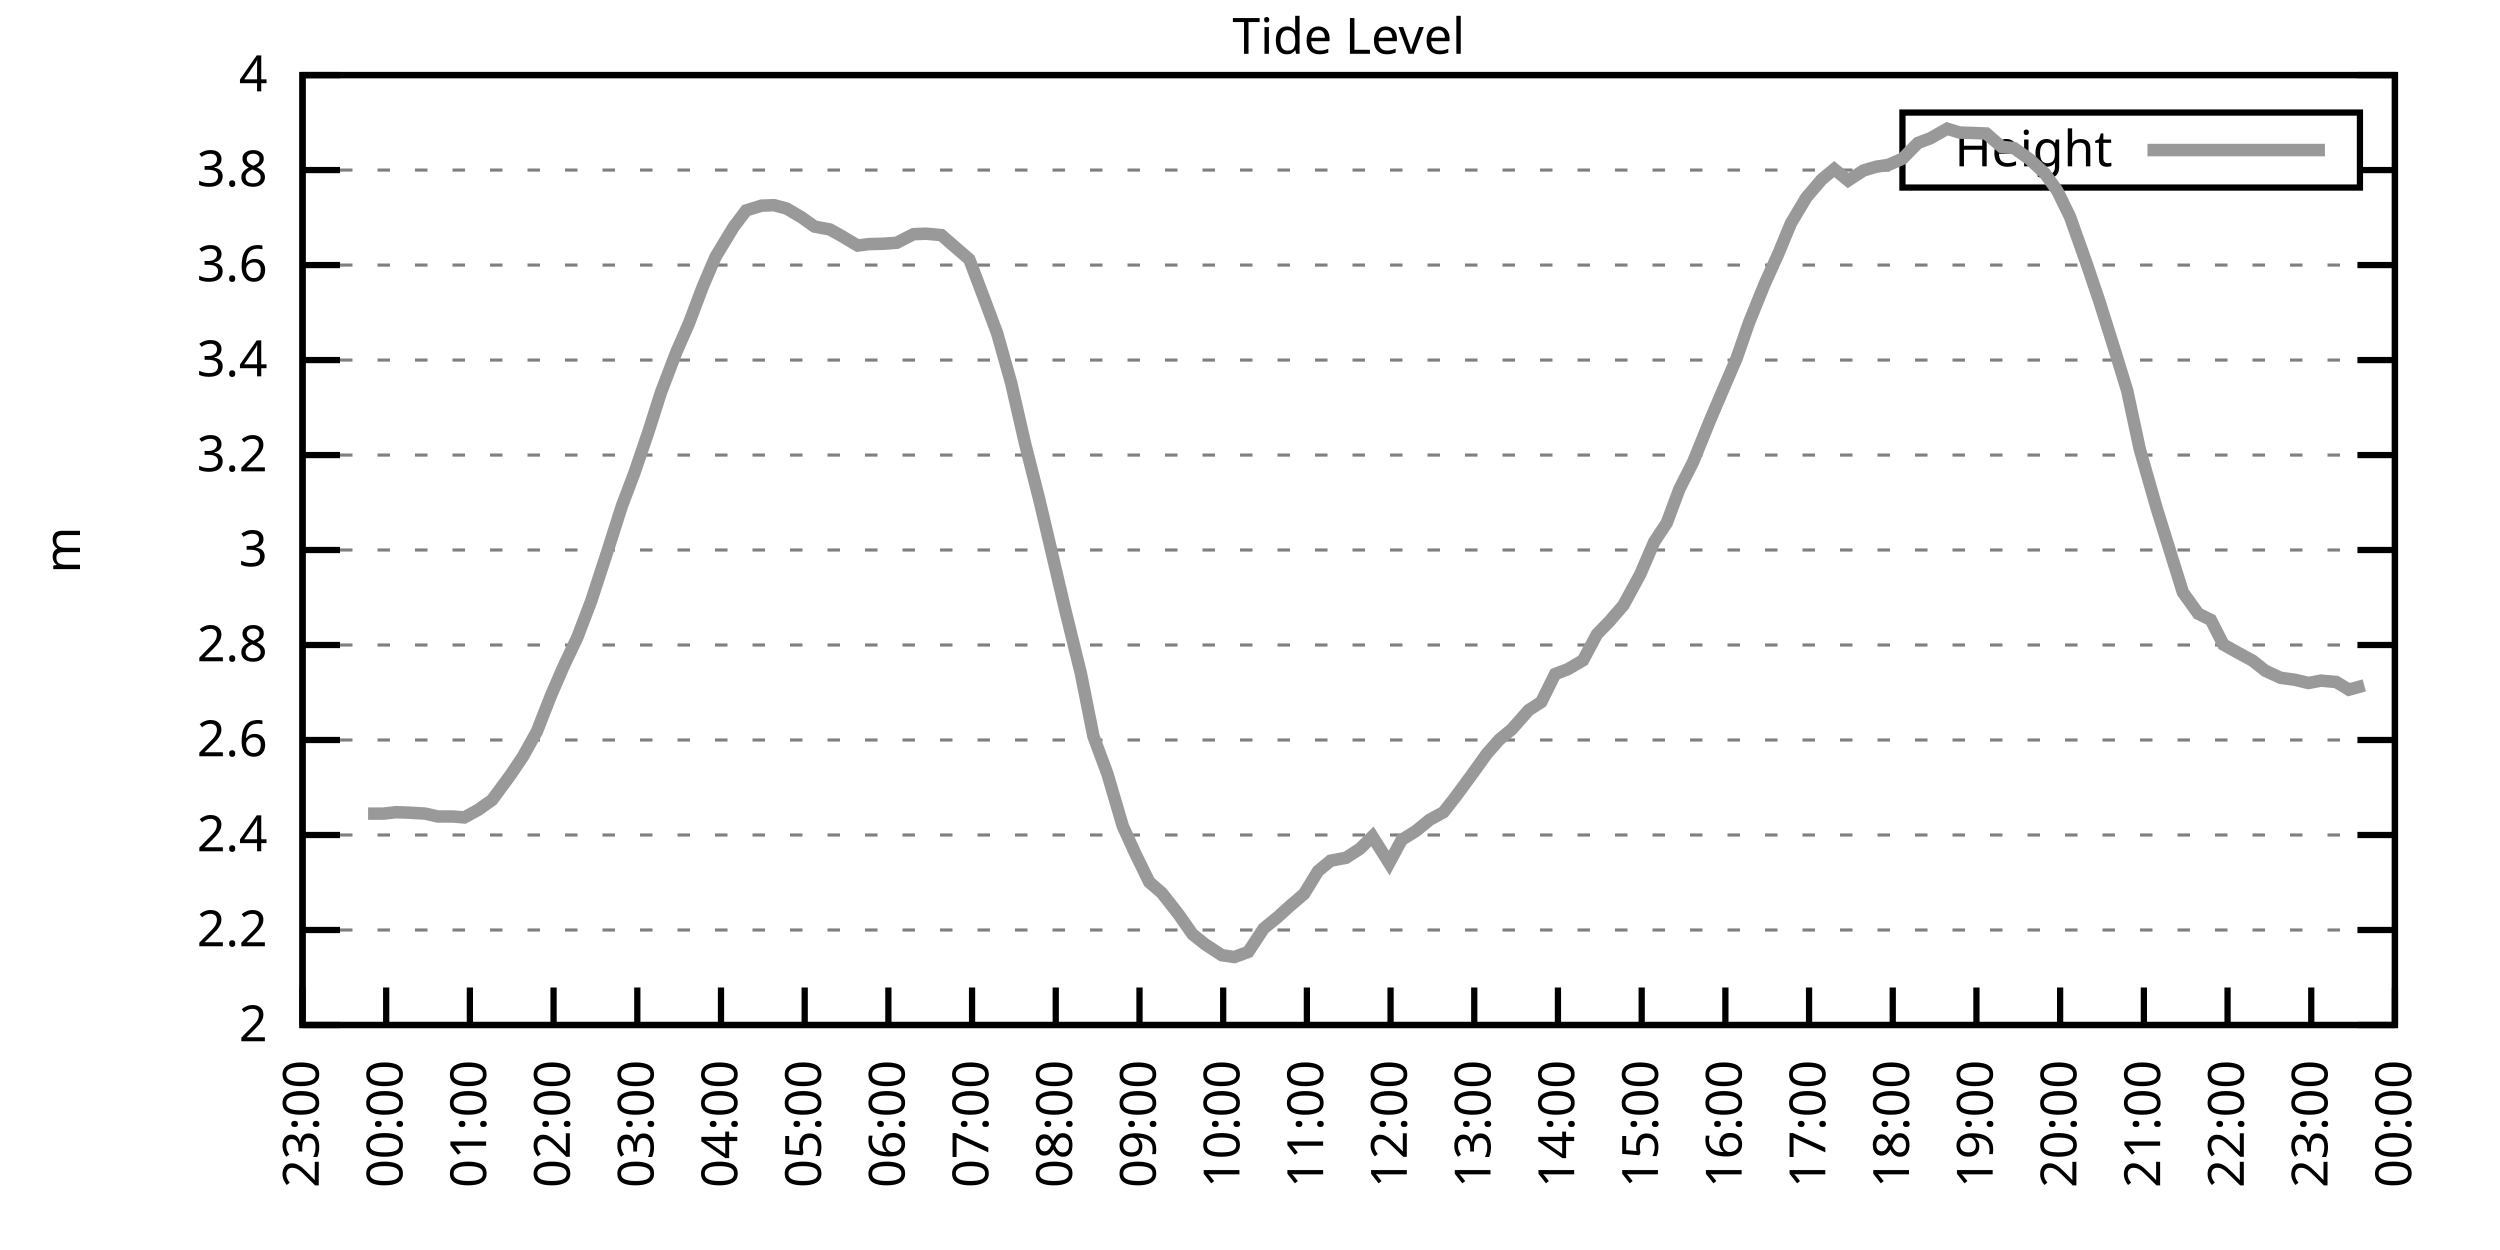
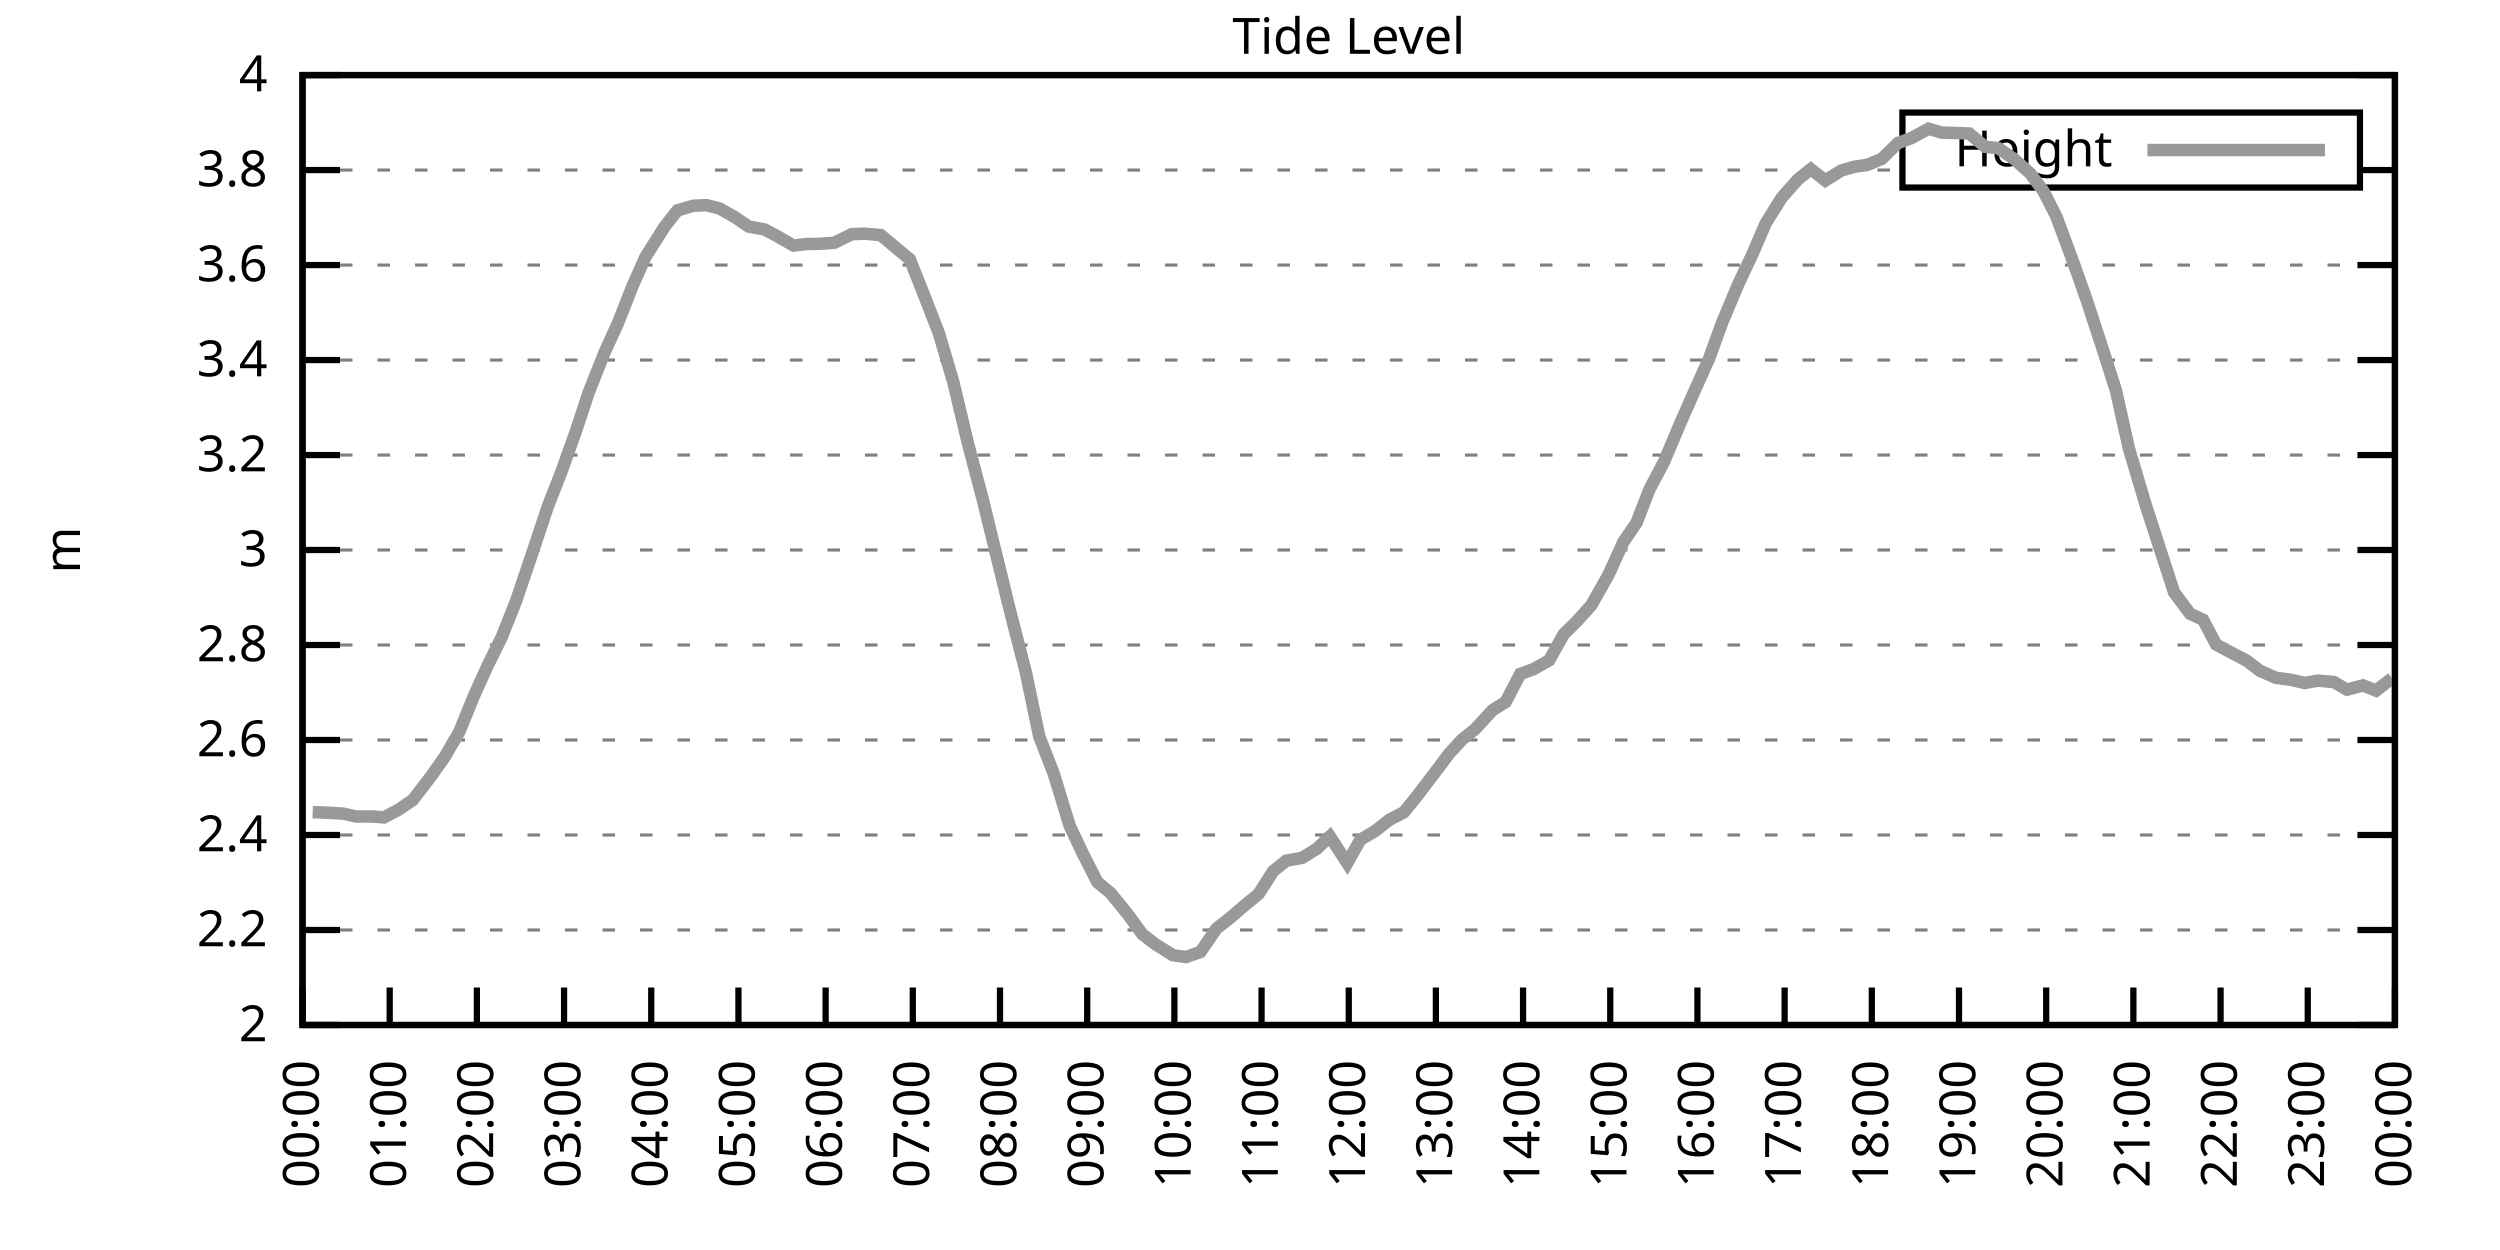
<svg xmlns="http://www.w3.org/2000/svg" xmlns:xlink="http://www.w3.org/1999/xlink" width="400" height="200" viewBox="0 0 400 200">
  <g id="gnuplot_canvas">
    <rect x="0" y="0" width="400" height="200" fill="none" />
    <defs>
      <circle id="gpDot" r="0.5" stroke-width="0.5" stroke="currentColor" />
      <path id="gpPt0" stroke-width="0.333" stroke="currentColor" d="M-1,0 h2 M0,-1 v2" />
      <path id="gpPt1" stroke-width="0.333" stroke="currentColor" d="M-1,-1 L1,1 M1,-1 L-1,1" />
      <path id="gpPt2" stroke-width="0.333" stroke="currentColor" d="M-1,0 L1,0 M0,-1 L0,1 M-1,-1 L1,1 M-1,1 L1,-1" />
      <rect id="gpPt3" stroke-width="0.333" stroke="currentColor" x="-1" y="-1" width="2" height="2" />
      <rect id="gpPt4" stroke-width="0.333" stroke="currentColor" fill="currentColor" x="-1" y="-1" width="2" height="2" />
      <circle id="gpPt5" stroke-width="0.333" stroke="currentColor" cx="0" cy="0" r="1" />
      <use xlink:href="#gpPt5" id="gpPt6" fill="currentColor" stroke="none" />
      <path id="gpPt7" stroke-width="0.333" stroke="currentColor" d="M0,-1.33 L-1.33,0.67 L1.33,0.67 z" />
      <use xlink:href="#gpPt7" id="gpPt8" fill="currentColor" stroke="none" />
      <use xlink:href="#gpPt7" id="gpPt9" stroke="currentColor" transform="rotate(180)" />
      <use xlink:href="#gpPt9" id="gpPt10" fill="currentColor" stroke="none" />
      <use xlink:href="#gpPt3" id="gpPt11" stroke="currentColor" transform="rotate(45)" />
      <use xlink:href="#gpPt11" id="gpPt12" fill="currentColor" stroke="none" />
      <path id="gpPt13" stroke-width="0.333" stroke="currentColor" d="M0,1.330 L1.265,0.411 L0.782,-1.067 L-0.782,-1.076 L-1.265,0.411 z" />
      <use xlink:href="#gpPt13" id="gpPt14" fill="currentColor" stroke="none" />
      <filter id="textbox" filterUnits="objectBoundingBox" x="0" y="0" height="1" width="1">
        <feFlood flood-color="white" flood-opacity="1" result="bgnd" />
        <feComposite in="SourceGraphic" in2="bgnd" operator="atop" />
      </filter>
      <filter id="greybox" filterUnits="objectBoundingBox" x="0" y="0" height="1" width="1">
        <feFlood flood-color="lightgrey" flood-opacity="1" result="grey" />
        <feComposite in="SourceGraphic" in2="grey" operator="atop" />
      </filter>
    </defs>
    <g fill="none" color="white" stroke="currentColor" stroke-width="1.00" stroke-linecap="butt" stroke-linejoin="miter">
</g>
    <g fill="none" color="black" stroke="currentColor" stroke-width="1.00" stroke-linecap="butt" stroke-linejoin="miter">
      <g stroke="none" shape-rendering="crispEdges">
        <polygon fill="rgb(255, 255, 255)" points="48.40,164.00 383.18,164.00 383.18,12.02 48.40,12.02 " />
      </g>
    </g>
    <g fill="none" color="black" stroke="currentColor" stroke-width="1.00" stroke-linecap="butt" stroke-linejoin="miter">
</g>
    <g fill="none" color="black" stroke="black" stroke-width="0.50" stroke-linecap="butt" stroke-linejoin="miter">
</g>
    <g fill="none" color="gray" stroke="currentColor" stroke-width="0.50" stroke-linecap="butt" stroke-linejoin="miter">
      <path stroke="gray" stroke-dasharray="2,4" class="gridline" d="M48.40,164.00 L383.19,164.00  " />
    </g>
    <g fill="none" color="gray" stroke="gray" stroke-width="1.00" stroke-linecap="butt" stroke-linejoin="miter">
</g>
    <g fill="none" color="black" stroke="currentColor" stroke-width="1.00" stroke-linecap="butt" stroke-linejoin="miter">
      <path stroke="black" d="M48.40,164.00 L54.40,164.00 M383.19,164.00 L377.19,164.00  " />
      <g transform="translate(42.80,166.60)" stroke="none" fill="black" font-family="Sans" font-size="8.00" text-anchor="end">
        <text>
          <tspan font-family="Sans"> 2</tspan>
        </text>
      </g>
    </g>
    <g fill="none" color="black" stroke="currentColor" stroke-width="1.00" stroke-linecap="butt" stroke-linejoin="miter">
</g>
    <g fill="none" color="black" stroke="black" stroke-width="0.50" stroke-linecap="butt" stroke-linejoin="miter">
</g>
    <g fill="none" color="gray" stroke="currentColor" stroke-width="0.50" stroke-linecap="butt" stroke-linejoin="miter">
      <path stroke="gray" stroke-dasharray="2,4" class="gridline" d="M48.40,148.80 L383.19,148.80  " />
    </g>
    <g fill="none" color="gray" stroke="gray" stroke-width="1.00" stroke-linecap="butt" stroke-linejoin="miter">
</g>
    <g fill="none" color="black" stroke="currentColor" stroke-width="1.00" stroke-linecap="butt" stroke-linejoin="miter">
      <path stroke="black" d="M48.40,148.80 L54.40,148.80 M383.19,148.80 L377.19,148.80  " />
      <g transform="translate(42.80,151.40)" stroke="none" fill="black" font-family="Sans" font-size="8.00" text-anchor="end">
        <text>
          <tspan font-family="Sans"> 2.2</tspan>
        </text>
      </g>
    </g>
    <g fill="none" color="black" stroke="currentColor" stroke-width="1.00" stroke-linecap="butt" stroke-linejoin="miter">
</g>
    <g fill="none" color="black" stroke="black" stroke-width="0.50" stroke-linecap="butt" stroke-linejoin="miter">
</g>
    <g fill="none" color="gray" stroke="currentColor" stroke-width="0.50" stroke-linecap="butt" stroke-linejoin="miter">
      <path stroke="gray" stroke-dasharray="2,4" class="gridline" d="M48.40,133.60 L383.19,133.60  " />
    </g>
    <g fill="none" color="gray" stroke="gray" stroke-width="1.00" stroke-linecap="butt" stroke-linejoin="miter">
</g>
    <g fill="none" color="black" stroke="currentColor" stroke-width="1.00" stroke-linecap="butt" stroke-linejoin="miter">
      <path stroke="black" d="M48.40,133.60 L54.40,133.60 M383.19,133.60 L377.19,133.60  " />
      <g transform="translate(42.80,136.20)" stroke="none" fill="black" font-family="Sans" font-size="8.00" text-anchor="end">
        <text>
          <tspan font-family="Sans"> 2.4</tspan>
        </text>
      </g>
    </g>
    <g fill="none" color="black" stroke="currentColor" stroke-width="1.00" stroke-linecap="butt" stroke-linejoin="miter">
</g>
    <g fill="none" color="black" stroke="black" stroke-width="0.50" stroke-linecap="butt" stroke-linejoin="miter">
</g>
    <g fill="none" color="gray" stroke="currentColor" stroke-width="0.50" stroke-linecap="butt" stroke-linejoin="miter">
      <path stroke="gray" stroke-dasharray="2,4" class="gridline" d="M48.40,118.40 L383.19,118.40  " />
    </g>
    <g fill="none" color="gray" stroke="gray" stroke-width="1.00" stroke-linecap="butt" stroke-linejoin="miter">
</g>
    <g fill="none" color="black" stroke="currentColor" stroke-width="1.00" stroke-linecap="butt" stroke-linejoin="miter">
      <path stroke="black" d="M48.40,118.40 L54.40,118.40 M383.19,118.40 L377.19,118.40  " />
      <g transform="translate(42.80,121.00)" stroke="none" fill="black" font-family="Sans" font-size="8.00" text-anchor="end">
        <text>
          <tspan font-family="Sans"> 2.6</tspan>
        </text>
      </g>
    </g>
    <g fill="none" color="black" stroke="currentColor" stroke-width="1.00" stroke-linecap="butt" stroke-linejoin="miter">
</g>
    <g fill="none" color="black" stroke="black" stroke-width="0.50" stroke-linecap="butt" stroke-linejoin="miter">
</g>
    <g fill="none" color="gray" stroke="currentColor" stroke-width="0.50" stroke-linecap="butt" stroke-linejoin="miter">
      <path stroke="gray" stroke-dasharray="2,4" class="gridline" d="M48.40,103.20 L383.19,103.20  " />
    </g>
    <g fill="none" color="gray" stroke="gray" stroke-width="1.00" stroke-linecap="butt" stroke-linejoin="miter">
</g>
    <g fill="none" color="black" stroke="currentColor" stroke-width="1.00" stroke-linecap="butt" stroke-linejoin="miter">
      <path stroke="black" d="M48.40,103.20 L54.40,103.20 M383.19,103.20 L377.19,103.20  " />
      <g transform="translate(42.80,105.80)" stroke="none" fill="black" font-family="Sans" font-size="8.00" text-anchor="end">
        <text>
          <tspan font-family="Sans"> 2.8</tspan>
        </text>
      </g>
    </g>
    <g fill="none" color="black" stroke="currentColor" stroke-width="1.00" stroke-linecap="butt" stroke-linejoin="miter">
</g>
    <g fill="none" color="black" stroke="black" stroke-width="0.50" stroke-linecap="butt" stroke-linejoin="miter">
</g>
    <g fill="none" color="gray" stroke="currentColor" stroke-width="0.50" stroke-linecap="butt" stroke-linejoin="miter">
      <path stroke="gray" stroke-dasharray="2,4" class="gridline" d="M48.40,88.00 L383.19,88.00  " />
    </g>
    <g fill="none" color="gray" stroke="gray" stroke-width="1.00" stroke-linecap="butt" stroke-linejoin="miter">
</g>
    <g fill="none" color="black" stroke="currentColor" stroke-width="1.00" stroke-linecap="butt" stroke-linejoin="miter">
      <path stroke="black" d="M48.40,88.00 L54.40,88.00 M383.19,88.00 L377.19,88.00  " />
      <g transform="translate(42.80,90.60)" stroke="none" fill="black" font-family="Sans" font-size="8.00" text-anchor="end">
        <text>
          <tspan font-family="Sans"> 3</tspan>
        </text>
      </g>
    </g>
    <g fill="none" color="black" stroke="currentColor" stroke-width="1.00" stroke-linecap="butt" stroke-linejoin="miter">
</g>
    <g fill="none" color="black" stroke="black" stroke-width="0.50" stroke-linecap="butt" stroke-linejoin="miter">
</g>
    <g fill="none" color="gray" stroke="currentColor" stroke-width="0.50" stroke-linecap="butt" stroke-linejoin="miter">
      <path stroke="gray" stroke-dasharray="2,4" class="gridline" d="M48.40,72.81 L383.19,72.81  " />
    </g>
    <g fill="none" color="gray" stroke="gray" stroke-width="1.00" stroke-linecap="butt" stroke-linejoin="miter">
</g>
    <g fill="none" color="black" stroke="currentColor" stroke-width="1.00" stroke-linecap="butt" stroke-linejoin="miter">
      <path stroke="black" d="M48.40,72.81 L54.40,72.81 M383.19,72.81 L377.19,72.81  " />
      <g transform="translate(42.80,75.41)" stroke="none" fill="black" font-family="Sans" font-size="8.00" text-anchor="end">
        <text>
          <tspan font-family="Sans"> 3.2</tspan>
        </text>
      </g>
    </g>
    <g fill="none" color="black" stroke="currentColor" stroke-width="1.00" stroke-linecap="butt" stroke-linejoin="miter">
</g>
    <g fill="none" color="black" stroke="black" stroke-width="0.50" stroke-linecap="butt" stroke-linejoin="miter">
</g>
    <g fill="none" color="gray" stroke="currentColor" stroke-width="0.50" stroke-linecap="butt" stroke-linejoin="miter">
      <path stroke="gray" stroke-dasharray="2,4" class="gridline" d="M48.40,57.61 L383.19,57.61  " />
    </g>
    <g fill="none" color="gray" stroke="gray" stroke-width="1.00" stroke-linecap="butt" stroke-linejoin="miter">
</g>
    <g fill="none" color="black" stroke="currentColor" stroke-width="1.00" stroke-linecap="butt" stroke-linejoin="miter">
      <path stroke="black" d="M48.40,57.61 L54.40,57.61 M383.19,57.61 L377.19,57.61  " />
      <g transform="translate(42.80,60.21)" stroke="none" fill="black" font-family="Sans" font-size="8.00" text-anchor="end">
        <text>
          <tspan font-family="Sans"> 3.4</tspan>
        </text>
      </g>
    </g>
    <g fill="none" color="black" stroke="currentColor" stroke-width="1.00" stroke-linecap="butt" stroke-linejoin="miter">
</g>
    <g fill="none" color="black" stroke="black" stroke-width="0.50" stroke-linecap="butt" stroke-linejoin="miter">
</g>
    <g fill="none" color="gray" stroke="currentColor" stroke-width="0.50" stroke-linecap="butt" stroke-linejoin="miter">
      <path stroke="gray" stroke-dasharray="2,4" class="gridline" d="M48.40,42.41 L383.19,42.41  " />
    </g>
    <g fill="none" color="gray" stroke="gray" stroke-width="1.00" stroke-linecap="butt" stroke-linejoin="miter">
</g>
    <g fill="none" color="black" stroke="currentColor" stroke-width="1.00" stroke-linecap="butt" stroke-linejoin="miter">
      <path stroke="black" d="M48.40,42.41 L54.40,42.41 M383.19,42.41 L377.19,42.41  " />
      <g transform="translate(42.80,45.01)" stroke="none" fill="black" font-family="Sans" font-size="8.00" text-anchor="end">
        <text>
          <tspan font-family="Sans"> 3.6</tspan>
        </text>
      </g>
    </g>
    <g fill="none" color="black" stroke="currentColor" stroke-width="1.00" stroke-linecap="butt" stroke-linejoin="miter">
</g>
    <g fill="none" color="black" stroke="black" stroke-width="0.50" stroke-linecap="butt" stroke-linejoin="miter">
</g>
    <g fill="none" color="gray" stroke="currentColor" stroke-width="0.50" stroke-linecap="butt" stroke-linejoin="miter">
      <path stroke="gray" stroke-dasharray="2,4" class="gridline" d="M48.40,27.21 L304.39,27.21 M377.59,27.21 L383.19,27.21  " />
    </g>
    <g fill="none" color="gray" stroke="gray" stroke-width="1.00" stroke-linecap="butt" stroke-linejoin="miter">
</g>
    <g fill="none" color="black" stroke="currentColor" stroke-width="1.00" stroke-linecap="butt" stroke-linejoin="miter">
      <path stroke="black" d="M48.40,27.21 L54.40,27.21 M383.19,27.21 L377.19,27.21  " />
      <g transform="translate(42.80,29.81)" stroke="none" fill="black" font-family="Sans" font-size="8.00" text-anchor="end">
        <text>
          <tspan font-family="Sans"> 3.8</tspan>
        </text>
      </g>
    </g>
    <g fill="none" color="black" stroke="currentColor" stroke-width="1.00" stroke-linecap="butt" stroke-linejoin="miter">
</g>
    <g fill="none" color="black" stroke="black" stroke-width="0.50" stroke-linecap="butt" stroke-linejoin="miter">
</g>
    <g fill="none" color="gray" stroke="currentColor" stroke-width="0.50" stroke-linecap="butt" stroke-linejoin="miter">
      <path stroke="gray" stroke-dasharray="2,4" class="gridline" d="M48.40,12.01 L383.19,12.01  " />
    </g>
    <g fill="none" color="gray" stroke="gray" stroke-width="1.00" stroke-linecap="butt" stroke-linejoin="miter">
</g>
    <g fill="none" color="black" stroke="currentColor" stroke-width="1.00" stroke-linecap="butt" stroke-linejoin="miter">
      <path stroke="black" d="M48.40,12.01 L54.40,12.01 M383.19,12.01 L377.19,12.01  " />
      <g transform="translate(42.80,14.61)" stroke="none" fill="black" font-family="Sans" font-size="8.00" text-anchor="end">
        <text>
          <tspan font-family="Sans"> 4</tspan>
        </text>
      </g>
    </g>
    <g fill="none" color="black" stroke="currentColor" stroke-width="1.00" stroke-linecap="butt" stroke-linejoin="miter">
      <path stroke="black" d="M48.40,164.00 L48.40,158.00  " />
      <g transform="translate(51.00,169.60) rotate(270.00)" stroke="none" fill="black" font-family="Sans" font-size="8.00" text-anchor="end">
        <text>
-           <tspan font-family="Sans">23:00</tspan>
-         </text>
-       </g>
-     </g>
-     <g fill="none" color="black" stroke="currentColor" stroke-width="1.00" stroke-linecap="butt" stroke-linejoin="miter">
-       <path stroke="black" d="M61.79,164.00 L61.79,158.00  " />
-       <g transform="translate(64.39,169.60) rotate(270.00)" stroke="none" fill="black" font-family="Sans" font-size="8.00" text-anchor="end">
-         <text>
          <tspan font-family="Sans">00:00</tspan>
        </text>
      </g>
    </g>
    <g fill="none" color="black" stroke="currentColor" stroke-width="1.00" stroke-linecap="butt" stroke-linejoin="miter">
-       <path stroke="black" d="M75.18,164.00 L75.18,158.00  " />
-       <g transform="translate(77.78,169.60) rotate(270.00)" stroke="none" fill="black" font-family="Sans" font-size="8.00" text-anchor="end">
+       <path stroke="black" d="M62.35,164.00 L62.35,158.00  " />
+       <g transform="translate(64.95,169.60) rotate(270.00)" stroke="none" fill="black" font-family="Sans" font-size="8.00" text-anchor="end">
        <text>
          <tspan font-family="Sans">01:00</tspan>
        </text>
      </g>
    </g>
    <g fill="none" color="black" stroke="currentColor" stroke-width="1.00" stroke-linecap="butt" stroke-linejoin="miter">
-       <path stroke="black" d="M88.57,164.00 L88.57,158.00  " />
-       <g transform="translate(91.17,169.60) rotate(270.00)" stroke="none" fill="black" font-family="Sans" font-size="8.00" text-anchor="end">
+       <path stroke="black" d="M76.30,164.00 L76.30,158.00  " />
+       <g transform="translate(78.90,169.60) rotate(270.00)" stroke="none" fill="black" font-family="Sans" font-size="8.00" text-anchor="end">
        <text>
          <tspan font-family="Sans">02:00</tspan>
        </text>
      </g>
    </g>
    <g fill="none" color="black" stroke="currentColor" stroke-width="1.00" stroke-linecap="butt" stroke-linejoin="miter">
-       <path stroke="black" d="M101.97,164.00 L101.97,158.00  " />
-       <g transform="translate(104.57,169.60) rotate(270.00)" stroke="none" fill="black" font-family="Sans" font-size="8.00" text-anchor="end">
+       <path stroke="black" d="M90.25,164.00 L90.25,158.00  " />
+       <g transform="translate(92.85,169.60) rotate(270.00)" stroke="none" fill="black" font-family="Sans" font-size="8.00" text-anchor="end">
        <text>
          <tspan font-family="Sans">03:00</tspan>
        </text>
      </g>
    </g>
    <g fill="none" color="black" stroke="currentColor" stroke-width="1.00" stroke-linecap="butt" stroke-linejoin="miter">
-       <path stroke="black" d="M115.36,164.00 L115.36,158.00  " />
-       <g transform="translate(117.96,169.60) rotate(270.00)" stroke="none" fill="black" font-family="Sans" font-size="8.00" text-anchor="end">
+       <path stroke="black" d="M104.20,164.00 L104.20,158.00  " />
+       <g transform="translate(106.80,169.60) rotate(270.00)" stroke="none" fill="black" font-family="Sans" font-size="8.00" text-anchor="end">
        <text>
          <tspan font-family="Sans">04:00</tspan>
        </text>
      </g>
    </g>
    <g fill="none" color="black" stroke="currentColor" stroke-width="1.00" stroke-linecap="butt" stroke-linejoin="miter">
-       <path stroke="black" d="M128.75,164.00 L128.75,158.00  " />
-       <g transform="translate(131.35,169.60) rotate(270.00)" stroke="none" fill="black" font-family="Sans" font-size="8.00" text-anchor="end">
+       <path stroke="black" d="M118.15,164.00 L118.15,158.00  " />
+       <g transform="translate(120.75,169.60) rotate(270.00)" stroke="none" fill="black" font-family="Sans" font-size="8.00" text-anchor="end">
        <text>
          <tspan font-family="Sans">05:00</tspan>
        </text>
      </g>
    </g>
    <g fill="none" color="black" stroke="currentColor" stroke-width="1.00" stroke-linecap="butt" stroke-linejoin="miter">
-       <path stroke="black" d="M142.14,164.00 L142.14,158.00  " />
-       <g transform="translate(144.74,169.60) rotate(270.00)" stroke="none" fill="black" font-family="Sans" font-size="8.00" text-anchor="end">
+       <path stroke="black" d="M132.10,164.00 L132.10,158.00  " />
+       <g transform="translate(134.70,169.60) rotate(270.00)" stroke="none" fill="black" font-family="Sans" font-size="8.00" text-anchor="end">
        <text>
          <tspan font-family="Sans">06:00</tspan>
        </text>
      </g>
    </g>
    <g fill="none" color="black" stroke="currentColor" stroke-width="1.00" stroke-linecap="butt" stroke-linejoin="miter">
-       <path stroke="black" d="M155.53,164.00 L155.53,158.00  " />
-       <g transform="translate(158.13,169.60) rotate(270.00)" stroke="none" fill="black" font-family="Sans" font-size="8.00" text-anchor="end">
+       <path stroke="black" d="M146.05,164.00 L146.05,158.00  " />
+       <g transform="translate(148.65,169.60) rotate(270.00)" stroke="none" fill="black" font-family="Sans" font-size="8.00" text-anchor="end">
        <text>
          <tspan font-family="Sans">07:00</tspan>
        </text>
      </g>
    </g>
    <g fill="none" color="black" stroke="currentColor" stroke-width="1.00" stroke-linecap="butt" stroke-linejoin="miter">
-       <path stroke="black" d="M168.92,164.00 L168.92,158.00  " />
-       <g transform="translate(171.52,169.60) rotate(270.00)" stroke="none" fill="black" font-family="Sans" font-size="8.00" text-anchor="end">
+       <path stroke="black" d="M160.00,164.00 L160.00,158.00  " />
+       <g transform="translate(162.60,169.60) rotate(270.00)" stroke="none" fill="black" font-family="Sans" font-size="8.00" text-anchor="end">
        <text>
          <tspan font-family="Sans">08:00</tspan>
        </text>
      </g>
    </g>
    <g fill="none" color="black" stroke="currentColor" stroke-width="1.00" stroke-linecap="butt" stroke-linejoin="miter">
-       <path stroke="black" d="M182.32,164.00 L182.32,158.00  " />
-       <g transform="translate(184.92,169.60) rotate(270.00)" stroke="none" fill="black" font-family="Sans" font-size="8.00" text-anchor="end">
+       <path stroke="black" d="M173.95,164.00 L173.95,158.00  " />
+       <g transform="translate(176.55,169.60) rotate(270.00)" stroke="none" fill="black" font-family="Sans" font-size="8.00" text-anchor="end">
        <text>
          <tspan font-family="Sans">09:00</tspan>
        </text>
      </g>
    </g>
    <g fill="none" color="black" stroke="currentColor" stroke-width="1.00" stroke-linecap="butt" stroke-linejoin="miter">
-       <path stroke="black" d="M195.71,164.00 L195.71,158.00  " />
-       <g transform="translate(198.31,169.60) rotate(270.00)" stroke="none" fill="black" font-family="Sans" font-size="8.00" text-anchor="end">
+       <path stroke="black" d="M187.90,164.00 L187.90,158.00  " />
+       <g transform="translate(190.50,169.60) rotate(270.00)" stroke="none" fill="black" font-family="Sans" font-size="8.00" text-anchor="end">
        <text>
          <tspan font-family="Sans">10:00</tspan>
        </text>
      </g>
    </g>
    <g fill="none" color="black" stroke="currentColor" stroke-width="1.00" stroke-linecap="butt" stroke-linejoin="miter">
-       <path stroke="black" d="M209.10,164.00 L209.10,158.00  " />
-       <g transform="translate(211.70,169.60) rotate(270.00)" stroke="none" fill="black" font-family="Sans" font-size="8.00" text-anchor="end">
+       <path stroke="black" d="M201.85,164.00 L201.85,158.00  " />
+       <g transform="translate(204.45,169.60) rotate(270.00)" stroke="none" fill="black" font-family="Sans" font-size="8.00" text-anchor="end">
        <text>
          <tspan font-family="Sans">11:00</tspan>
        </text>
      </g>
    </g>
    <g fill="none" color="black" stroke="currentColor" stroke-width="1.00" stroke-linecap="butt" stroke-linejoin="miter">
-       <path stroke="black" d="M222.49,164.00 L222.49,158.00  " />
-       <g transform="translate(225.09,169.60) rotate(270.00)" stroke="none" fill="black" font-family="Sans" font-size="8.00" text-anchor="end">
+       <path stroke="black" d="M215.80,164.00 L215.80,158.00  " />
+       <g transform="translate(218.40,169.60) rotate(270.00)" stroke="none" fill="black" font-family="Sans" font-size="8.00" text-anchor="end">
        <text>
          <tspan font-family="Sans">12:00</tspan>
        </text>
      </g>
    </g>
    <g fill="none" color="black" stroke="currentColor" stroke-width="1.00" stroke-linecap="butt" stroke-linejoin="miter">
-       <path stroke="black" d="M235.88,164.00 L235.88,158.00  " />
-       <g transform="translate(238.48,169.60) rotate(270.00)" stroke="none" fill="black" font-family="Sans" font-size="8.00" text-anchor="end">
+       <path stroke="black" d="M229.74,164.00 L229.74,158.00  " />
+       <g transform="translate(232.34,169.60) rotate(270.00)" stroke="none" fill="black" font-family="Sans" font-size="8.00" text-anchor="end">
        <text>
          <tspan font-family="Sans">13:00</tspan>
        </text>
      </g>
    </g>
    <g fill="none" color="black" stroke="currentColor" stroke-width="1.00" stroke-linecap="butt" stroke-linejoin="miter">
-       <path stroke="black" d="M249.27,164.00 L249.27,158.00  " />
-       <g transform="translate(251.87,169.60) rotate(270.00)" stroke="none" fill="black" font-family="Sans" font-size="8.00" text-anchor="end">
+       <path stroke="black" d="M243.69,164.00 L243.69,158.00  " />
+       <g transform="translate(246.29,169.60) rotate(270.00)" stroke="none" fill="black" font-family="Sans" font-size="8.00" text-anchor="end">
        <text>
          <tspan font-family="Sans">14:00</tspan>
        </text>
      </g>
    </g>
    <g fill="none" color="black" stroke="currentColor" stroke-width="1.00" stroke-linecap="butt" stroke-linejoin="miter">
-       <path stroke="black" d="M262.67,164.00 L262.67,158.00  " />
-       <g transform="translate(265.27,169.60) rotate(270.00)" stroke="none" fill="black" font-family="Sans" font-size="8.00" text-anchor="end">
+       <path stroke="black" d="M257.64,164.00 L257.64,158.00  " />
+       <g transform="translate(260.24,169.60) rotate(270.00)" stroke="none" fill="black" font-family="Sans" font-size="8.00" text-anchor="end">
        <text>
          <tspan font-family="Sans">15:00</tspan>
        </text>
      </g>
    </g>
    <g fill="none" color="black" stroke="currentColor" stroke-width="1.00" stroke-linecap="butt" stroke-linejoin="miter">
-       <path stroke="black" d="M276.06,164.00 L276.06,158.00  " />
-       <g transform="translate(278.66,169.60) rotate(270.00)" stroke="none" fill="black" font-family="Sans" font-size="8.00" text-anchor="end">
+       <path stroke="black" d="M271.59,164.00 L271.59,158.00  " />
+       <g transform="translate(274.19,169.60) rotate(270.00)" stroke="none" fill="black" font-family="Sans" font-size="8.00" text-anchor="end">
        <text>
          <tspan font-family="Sans">16:00</tspan>
        </text>
      </g>
    </g>
    <g fill="none" color="black" stroke="currentColor" stroke-width="1.00" stroke-linecap="butt" stroke-linejoin="miter">
-       <path stroke="black" d="M289.45,164.00 L289.45,158.00  " />
-       <g transform="translate(292.05,169.60) rotate(270.00)" stroke="none" fill="black" font-family="Sans" font-size="8.00" text-anchor="end">
+       <path stroke="black" d="M285.54,164.00 L285.54,158.00  " />
+       <g transform="translate(288.14,169.60) rotate(270.00)" stroke="none" fill="black" font-family="Sans" font-size="8.00" text-anchor="end">
        <text>
          <tspan font-family="Sans">17:00</tspan>
        </text>
      </g>
    </g>
    <g fill="none" color="black" stroke="currentColor" stroke-width="1.00" stroke-linecap="butt" stroke-linejoin="miter">
-       <path stroke="black" d="M302.84,164.00 L302.84,158.00  " />
-       <g transform="translate(305.44,169.60) rotate(270.00)" stroke="none" fill="black" font-family="Sans" font-size="8.00" text-anchor="end">
+       <path stroke="black" d="M299.49,164.00 L299.49,158.00  " />
+       <g transform="translate(302.09,169.60) rotate(270.00)" stroke="none" fill="black" font-family="Sans" font-size="8.00" text-anchor="end">
        <text>
          <tspan font-family="Sans">18:00</tspan>
        </text>
      </g>
    </g>
    <g fill="none" color="black" stroke="currentColor" stroke-width="1.00" stroke-linecap="butt" stroke-linejoin="miter">
-       <path stroke="black" d="M316.23,164.00 L316.23,158.00  " />
-       <g transform="translate(318.83,169.60) rotate(270.00)" stroke="none" fill="black" font-family="Sans" font-size="8.00" text-anchor="end">
+       <path stroke="black" d="M313.44,164.00 L313.44,158.00  " />
+       <g transform="translate(316.04,169.60) rotate(270.00)" stroke="none" fill="black" font-family="Sans" font-size="8.00" text-anchor="end">
        <text>
          <tspan font-family="Sans">19:00</tspan>
        </text>
      </g>
    </g>
    <g fill="none" color="black" stroke="currentColor" stroke-width="1.00" stroke-linecap="butt" stroke-linejoin="miter">
-       <path stroke="black" d="M329.62,164.00 L329.62,158.00  " />
-       <g transform="translate(332.22,169.60) rotate(270.00)" stroke="none" fill="black" font-family="Sans" font-size="8.00" text-anchor="end">
+       <path stroke="black" d="M327.39,164.00 L327.39,158.00  " />
+       <g transform="translate(329.99,169.60) rotate(270.00)" stroke="none" fill="black" font-family="Sans" font-size="8.00" text-anchor="end">
        <text>
          <tspan font-family="Sans">20:00</tspan>
        </text>
      </g>
    </g>
    <g fill="none" color="black" stroke="currentColor" stroke-width="1.00" stroke-linecap="butt" stroke-linejoin="miter">
-       <path stroke="black" d="M343.02,164.00 L343.02,158.00  " />
-       <g transform="translate(345.62,169.60) rotate(270.00)" stroke="none" fill="black" font-family="Sans" font-size="8.00" text-anchor="end">
+       <path stroke="black" d="M341.34,164.00 L341.34,158.00  " />
+       <g transform="translate(343.94,169.60) rotate(270.00)" stroke="none" fill="black" font-family="Sans" font-size="8.00" text-anchor="end">
        <text>
          <tspan font-family="Sans">21:00</tspan>
        </text>
      </g>
    </g>
    <g fill="none" color="black" stroke="currentColor" stroke-width="1.00" stroke-linecap="butt" stroke-linejoin="miter">
-       <path stroke="black" d="M356.41,164.00 L356.41,158.00  " />
-       <g transform="translate(359.01,169.60) rotate(270.00)" stroke="none" fill="black" font-family="Sans" font-size="8.00" text-anchor="end">
+       <path stroke="black" d="M355.29,164.00 L355.29,158.00  " />
+       <g transform="translate(357.89,169.60) rotate(270.00)" stroke="none" fill="black" font-family="Sans" font-size="8.00" text-anchor="end">
        <text>
          <tspan font-family="Sans">22:00</tspan>
        </text>
      </g>
    </g>
    <g fill="none" color="black" stroke="currentColor" stroke-width="1.00" stroke-linecap="butt" stroke-linejoin="miter">
-       <path stroke="black" d="M369.80,164.00 L369.80,158.00  " />
-       <g transform="translate(372.40,169.60) rotate(270.00)" stroke="none" fill="black" font-family="Sans" font-size="8.00" text-anchor="end">
+       <path stroke="black" d="M369.24,164.00 L369.24,158.00  " />
+       <g transform="translate(371.84,169.60) rotate(270.00)" stroke="none" fill="black" font-family="Sans" font-size="8.00" text-anchor="end">
        <text>
          <tspan font-family="Sans">23:00</tspan>
        </text>
      </g>
    </g>
    <g fill="none" color="black" stroke="currentColor" stroke-width="1.00" stroke-linecap="butt" stroke-linejoin="miter">
      <path stroke="black" d="M383.19,164.00 L383.19,158.00  " />
      <g transform="translate(385.79,169.60) rotate(270.00)" stroke="none" fill="black" font-family="Sans" font-size="8.00" text-anchor="end">
        <text>
          <tspan font-family="Sans">00:00</tspan>
        </text>
      </g>
    </g>
    <g fill="none" color="black" stroke="currentColor" stroke-width="1.00" stroke-linecap="butt" stroke-linejoin="miter">
</g>
    <g fill="none" color="black" stroke="currentColor" stroke-width="1.00" stroke-linecap="butt" stroke-linejoin="miter">
      <path stroke="black" d="M48.40,12.01 L48.40,164.00 L383.19,164.00 L383.19,12.01 L48.40,12.01 Z  " />
    </g>
    <g fill="none" color="black" stroke="currentColor" stroke-width="1.00" stroke-linecap="butt" stroke-linejoin="miter">
</g>
    <g fill="none" color="black" stroke="currentColor" stroke-width="1.00" stroke-linecap="butt" stroke-linejoin="miter">
      <path stroke="black" d="M304.39,30.01 L304.39,18.01 L377.59,18.01 L377.59,30.01 L304.39,30.01 Z  " />
    </g>
    <g id="Tide_level_plot_1">
      <g fill="none" color="white" stroke="black" stroke-width="2.00" stroke-linecap="butt" stroke-linejoin="miter">
</g>
      <g fill="none" color="black" stroke="currentColor" stroke-width="2.00" stroke-linecap="butt" stroke-linejoin="miter">
        <g transform="translate(337.99,26.61)" stroke="none" fill="black" font-family="Sans" font-size="8.00" text-anchor="end">
          <text>
            <tspan font-family="Sans">Height</tspan>
          </text>
        </g>
      </g>
      <g fill="none" color="black" stroke="currentColor" stroke-width="2.00" stroke-linecap="butt" stroke-linejoin="miter">
-         <path stroke="rgb(153, 153, 153)" d="M343.59,24.01 L371.99,24.01 M58.89,130.18 L61.35,130.18 L63.35,129.95 L65.59,130.03 L68.04,130.18 L70.05,130.64   L72.50,130.64 L74.29,130.79 L76.52,129.57 L78.75,127.98 L81.66,124.03 L83.66,121.06 L85.90,117.04 L88.13,111.34   L90.14,106.70 L92.37,101.99 L94.60,96.14 L97.06,88.61 L99.51,80.94 L101.52,75.62 L103.75,69.08 L105.76,62.77   L108.22,56.32 L110.22,51.76 L112.46,45.83 L114.47,41.12 L117.37,36.33 L119.38,33.67 L121.83,32.91 L123.84,32.83   L125.85,33.36 L128.30,34.81 L130.31,36.25 L132.77,36.71 L134.55,37.70 L137.23,39.29 L139.02,39.06 L141.47,38.99   L143.48,38.84 L146.16,37.47 L148.17,37.39 L150.62,37.62 L152.63,39.37 L155.09,41.50 L157.54,47.96 L159.55,53.35   L161.78,61.25 L164.01,70.98 L166.25,79.80 L166.92,82.61 L170.49,97.81 L172.94,107.76 L174.95,117.80 L177.18,123.80   L179.64,132.16 L181.65,136.57 L183.88,141.13 L185.89,142.87 L188.57,146.29 L190.80,149.48 L192.81,151.08 L195.48,152.83   L197.49,153.13 L199.73,152.30 L202.18,148.57 L204.41,146.75 L206.42,144.93 L208.65,143.03 L210.88,139.38 L212.89,137.71   L215.35,137.25 L217.58,135.81 L219.59,133.83 L222.27,138.09 L224.28,134.36 L226.51,132.99 L228.74,131.17 L230.97,129.95   L232.98,127.37 L235.66,123.72 L237.89,120.61 L239.90,118.33 L241.91,116.66 L244.59,113.62 L246.60,112.32 L248.83,107.84   L250.84,107.08 L253.29,105.64 L255.52,101.46 L257.53,99.40 L259.76,96.82 L262.44,91.88 L264.67,86.71 L266.68,83.67   L268.69,78.28 L270.92,73.87 L273.60,67.26 L275.61,62.55 L277.84,57.38 L279.85,51.60 L282.31,45.52 L284.54,40.58   L286.55,35.72 L289.00,31.62 L291.46,28.73 L293.47,27.06 L295.70,28.88 L298.15,27.28 L300.16,26.68 L302.17,26.37   L304.40,25.39 L306.86,22.88 L308.87,22.12 L311.54,20.60 L313.55,21.21 L315.79,21.28 L317.79,21.36 L320.25,23.49   L322.26,23.71 L324.71,25.46 L327.17,27.74 L329.18,30.55 L331.19,34.66 L333.86,42.18 L335.87,48.11 L338.33,55.94   L340.34,62.47 L342.35,71.82 L345.02,81.17 L347.03,87.63 L349.26,94.77 L351.72,98.19 L353.73,99.18 L355.74,103.13   L358.19,104.50 L360.42,105.71 L362.43,107.31 L364.89,108.45 L367.12,108.75 L369.35,109.28 L371.36,108.90 L373.82,109.13   L375.82,110.35 L378.28,109.66  " />
+         <path stroke="rgb(153, 153, 153)" d="M343.59,24.01 L371.99,24.01 M50.03,129.95 L52.35,130.03 L54.91,130.18 L57.00,130.64 L59.56,130.64 L61.42,130.79   L63.74,129.57 L66.07,127.98 L69.09,124.03 L71.18,121.06 L73.51,117.04 L75.83,111.34 L77.93,106.70 L80.25,101.99   L82.58,96.14 L85.13,88.61 L87.69,80.94 L89.78,75.62 L92.11,69.08 L94.20,62.77 L96.76,56.32 L98.85,51.76   L101.18,45.83 L103.27,41.12 L106.29,36.33 L108.38,33.67 L110.94,32.91 L113.03,32.83 L115.13,33.36 L117.68,34.81   L119.78,36.25 L122.33,36.71 L124.19,37.70 L126.98,39.29 L128.84,39.06 L131.40,38.99 L133.49,38.84 L136.28,37.47   L138.37,37.39 L140.93,37.62 L143.02,39.37 L145.58,41.50 L148.14,47.96 L150.23,53.35 L152.56,61.25 L154.88,70.98   L157.21,79.80 L157.90,82.61 L161.62,97.81 L164.18,107.76 L166.27,117.80 L168.60,123.80 L171.16,132.16 L173.25,136.57   L175.57,141.13 L177.67,142.87 L180.46,146.29 L182.78,149.48 L184.87,151.08 L187.66,152.83 L189.76,153.13 L192.08,152.30   L194.64,148.57 L196.96,146.75 L199.06,144.93 L201.38,143.03 L203.71,139.38 L205.80,137.71 L208.36,137.25 L210.68,135.81   L212.77,133.83 L215.56,138.09 L217.65,134.36 L219.98,132.99 L222.30,131.17 L224.63,129.95 L226.72,127.37 L229.51,123.72   L231.84,120.61 L233.93,118.33 L236.02,116.66 L238.81,113.62 L240.90,112.32 L243.23,107.84 L245.32,107.08 L247.88,105.64   L250.20,101.46 L252.30,99.40 L254.62,96.82 L257.41,91.88 L259.74,86.71 L261.83,83.67 L263.92,78.28 L266.25,73.87   L269.04,67.26 L271.13,62.55 L273.45,57.38 L275.55,51.60 L278.10,45.52 L280.43,40.58 L282.52,35.72 L285.08,31.62   L287.64,28.73 L289.73,27.06 L292.05,28.88 L294.61,27.28 L296.70,26.68 L298.80,26.37 L301.12,25.39 L303.68,22.88   L305.77,22.12 L308.56,20.60 L310.65,21.21 L312.98,21.28 L315.07,21.36 L317.63,23.49 L319.72,23.71 L322.28,25.46   L324.83,27.74 L326.93,30.55 L329.02,34.66 L331.81,42.18 L333.90,48.11 L336.46,55.94 L338.55,62.47 L340.64,71.82   L343.43,81.17 L345.53,87.63 L347.85,94.77 L350.41,98.19 L352.50,99.18 L354.59,103.13 L357.15,104.50 L359.48,105.71   L361.57,107.31 L364.13,108.45 L366.45,108.75 L368.78,109.28 L370.87,108.90 L373.43,109.13 L375.52,110.35 L378.08,109.66   L380.17,110.50 L382.73,108.52  " />
      </g>
    </g>
    <g fill="none" color="black" stroke="currentColor" stroke-width="2.00" stroke-linecap="butt" stroke-linejoin="miter">
</g>
    <g fill="none" color="black" stroke="black" stroke-width="1.00" stroke-linecap="butt" stroke-linejoin="miter">
</g>
    <g fill="none" color="black" stroke="currentColor" stroke-width="1.00" stroke-linecap="butt" stroke-linejoin="miter">
      <path stroke="black" d="M48.40,12.01 L48.40,164.00 L383.19,164.00 L383.19,12.01 L48.40,12.01 Z  " />
      <g transform="translate(12.80,88.01) rotate(270.00)" stroke="none" fill="black" font-family="Sans" font-size="8.00" text-anchor="middle">
        <text>
          <tspan font-family="Sans">m</tspan>
        </text>
      </g>
    </g>
    <g fill="none" color="black" stroke="currentColor" stroke-width="1.00" stroke-linecap="butt" stroke-linejoin="miter">
</g>
    <g fill="none" color="black" stroke="currentColor" stroke-width="1.00" stroke-linecap="butt" stroke-linejoin="miter">
      <g transform="translate(215.79,8.61)" stroke="none" fill="black" font-family="Sans" font-size="8.00" text-anchor="middle">
        <text>
          <tspan font-family="Sans">Tide Level</tspan>
        </text>
      </g>
    </g>
    <g fill="none" color="black" stroke="currentColor" stroke-width="1.00" stroke-linecap="butt" stroke-linejoin="miter">
</g>
  </g>
</svg>
